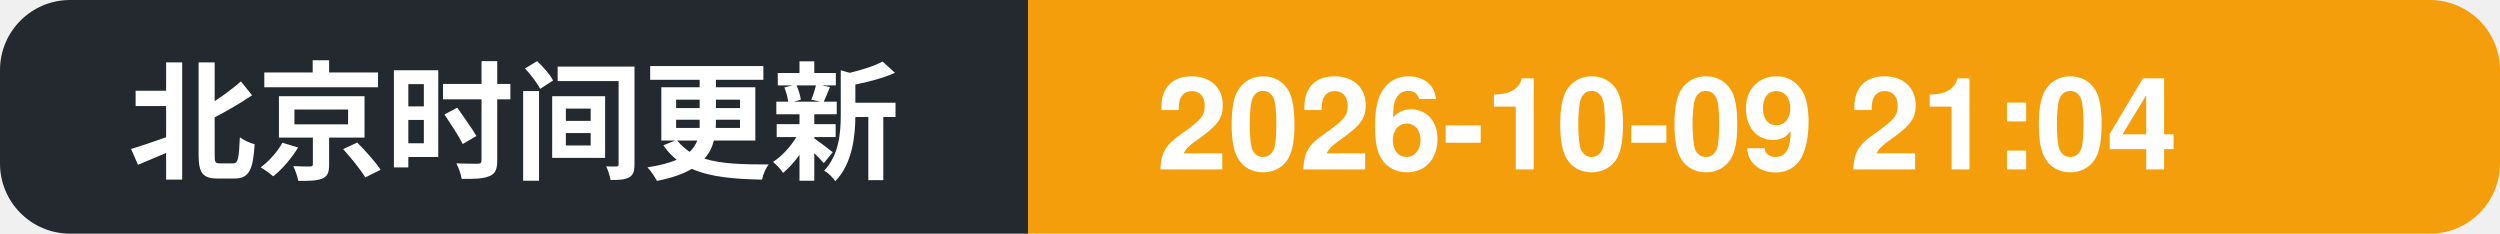
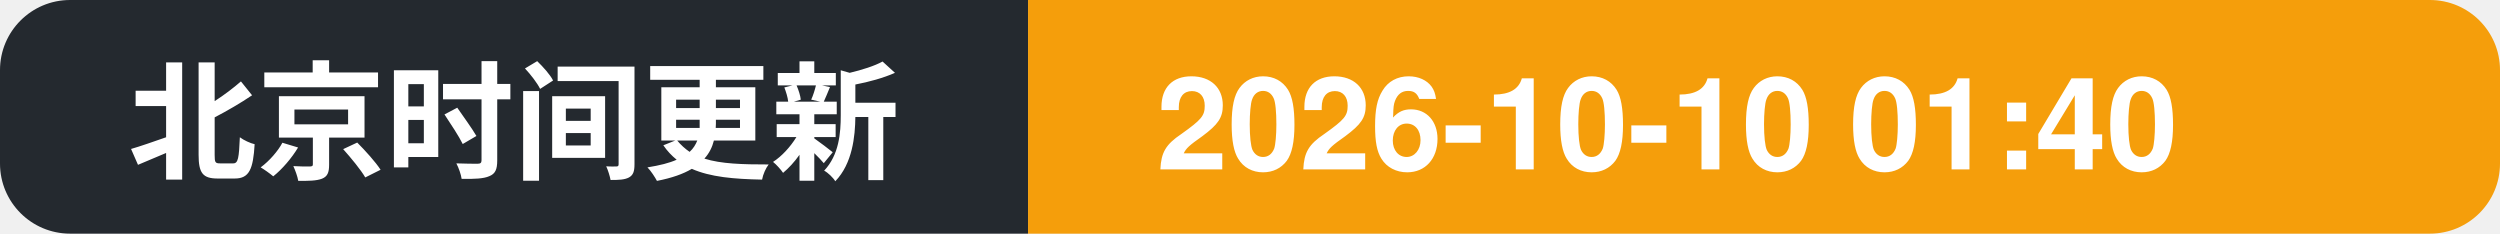
- <svg xmlns="http://www.w3.org/2000/svg" width="214" height="20" role="img" aria-label="北京时间更新: 2026-10-09 21:04">
+ <svg xmlns="http://www.w3.org/2000/svg" width="214" height="20" role="img" aria-label="北京时间更新: 2026-10-10 01:40">
  <clipPath id="c">
    <rect width="214" height="20" rx="6" />
  </clipPath>
  <g clip-path="url(#c)">
    <rect width="88" height="20" fill="#24292f" />
    <rect x="88" width="126" height="20" fill="#f59e0b" />
    <text x="11" y="14.5" font-family="Segoe UI, PingFang SC, Hiragino Sans GB, Microsoft YaHei, Helvetica, Arial, sans-serif" font-size="11" font-weight="600" fill="#ffffff">北京时间更新</text>
-     <text x="99" y="14.5" font-family="Segoe UI, PingFang SC, Hiragino Sans GB, Microsoft YaHei, Helvetica, Arial, sans-serif" font-size="11" font-weight="700" fill="#ffffff">2026-10-09 21:04</text>
+     <text x="99" y="14.5" font-family="Segoe UI, PingFang SC, Hiragino Sans GB, Microsoft YaHei, Helvetica, Arial, sans-serif" font-size="11" font-weight="700" fill="#ffffff">2026-10-10 01:40</text>
  </g>
</svg>
